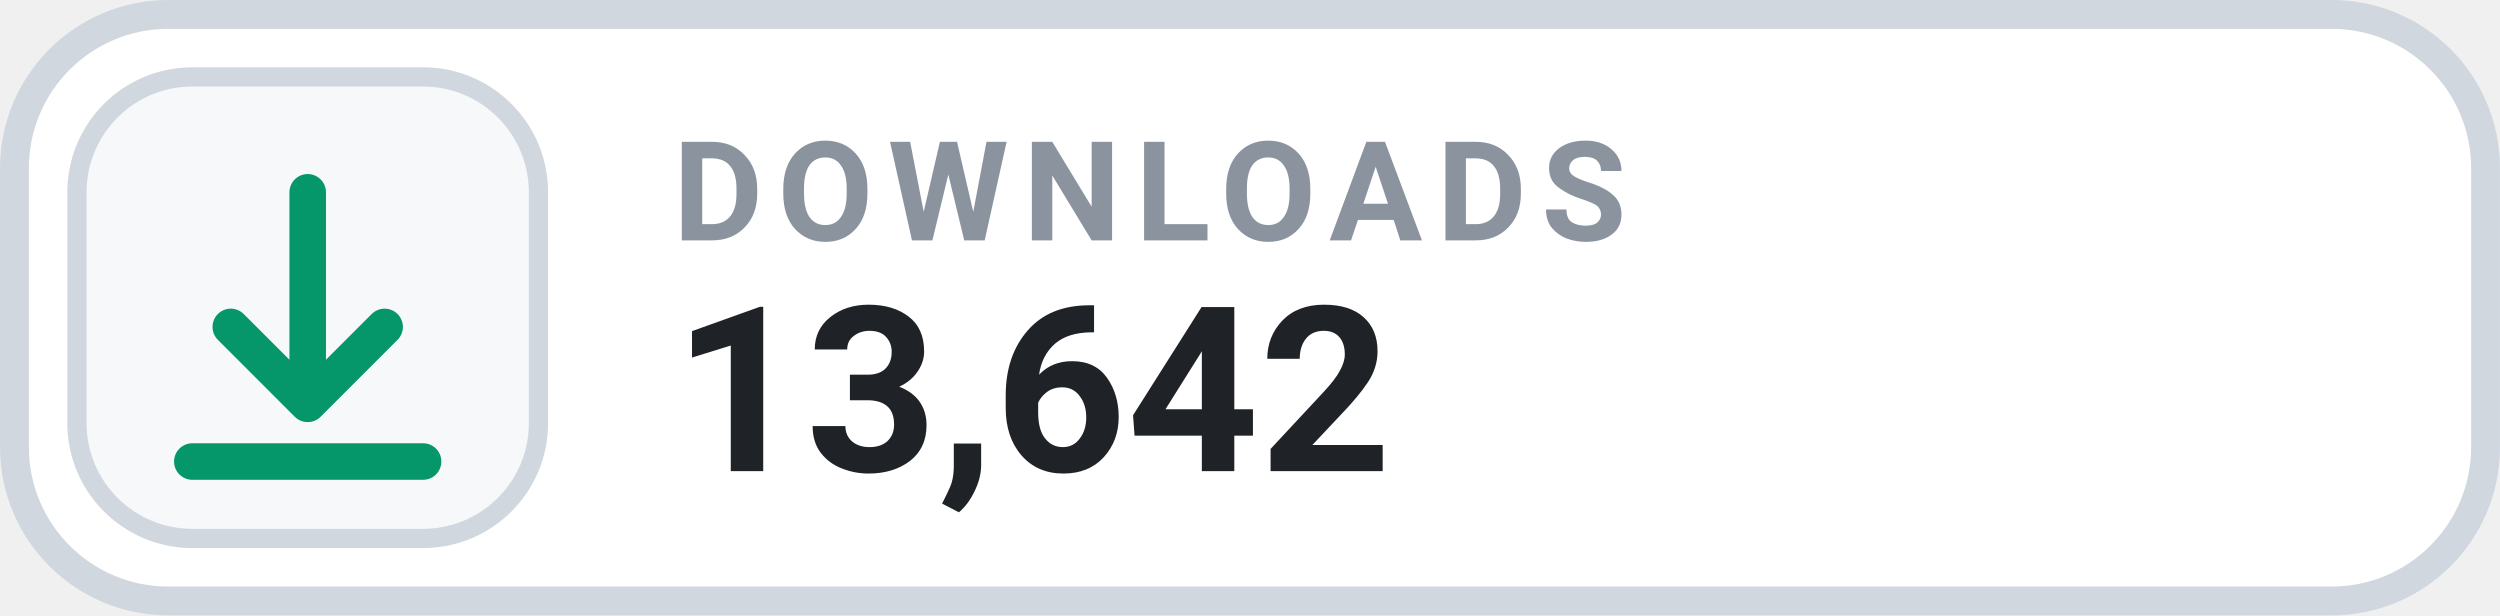
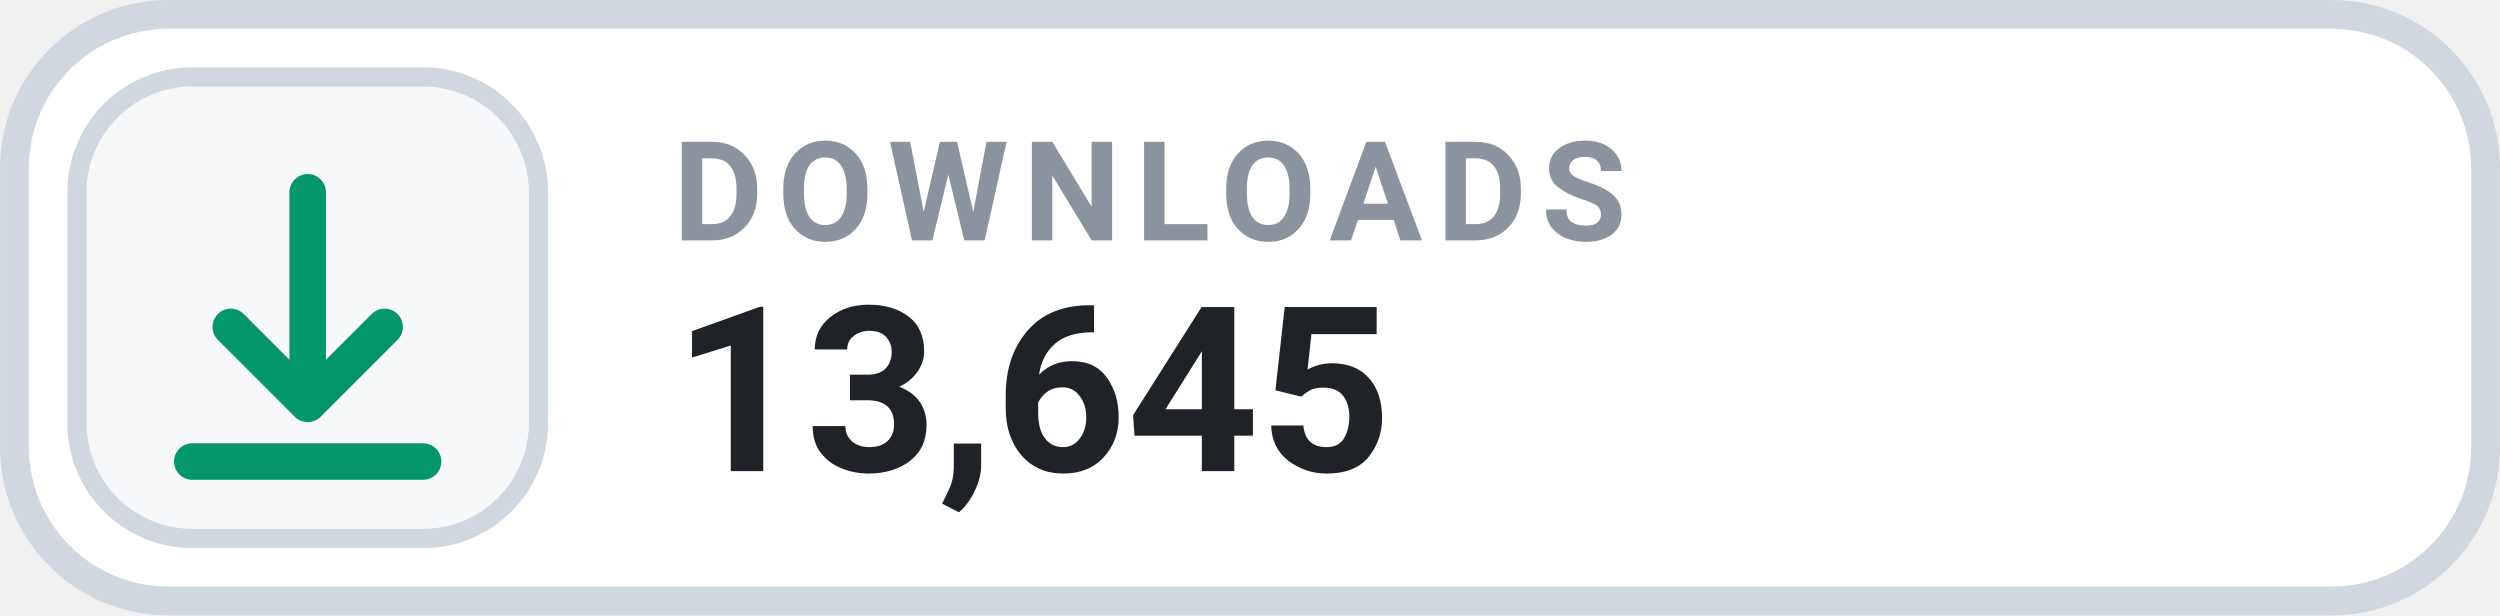
- <svg xmlns="http://www.w3.org/2000/svg" width="126" height="31.015" viewBox="0 0 130 32" role="img" aria-label="DOWNLOADS 13,642">
+ <svg xmlns="http://www.w3.org/2000/svg" width="126" height="31.015" viewBox="0 0 130 32" role="img" aria-label="DOWNLOADS 13,645">
  <rect x=".75" y=".75" width="128.5" height="30.5" rx="8" fill="#FFFFFF" stroke="#D0D7DE" stroke-width="1.5" />
  <rect x="4" y="4" width="24" height="24" rx="6" fill="#F6F8FA" stroke="#D0D7DE" stroke-width="1" />
  <g transform="translate(16 16)" style="color:#059669;">
    <path d="M0 -6 v11 m0 0 l4 -4 m-4 4 l-4 -4 M-6 8 h12" fill="none" stroke="currentColor" stroke-width="1.9" stroke-linecap="round" stroke-linejoin="round" />
  </g>
  <text x="35" y="12.5" fill="#8B949E" font-family="-apple-system,BlinkMacSystemFont,'Segoe UI',Roboto,Helvetica,Arial,sans-serif" font-size="7.2" font-weight="700" letter-spacing=".75">DOWNLOADS</text>
-   <text x="35" y="24.5" fill="#1F2328" font-family="-apple-system,BlinkMacSystemFont,'Segoe UI',Roboto,Helvetica,Arial,sans-serif" font-size="12" font-weight="700">13,642</text>
+   <text x="35" y="24.5" fill="#1F2328" font-family="-apple-system,BlinkMacSystemFont,'Segoe UI',Roboto,Helvetica,Arial,sans-serif" font-size="12" font-weight="700">13,645</text>
</svg>
